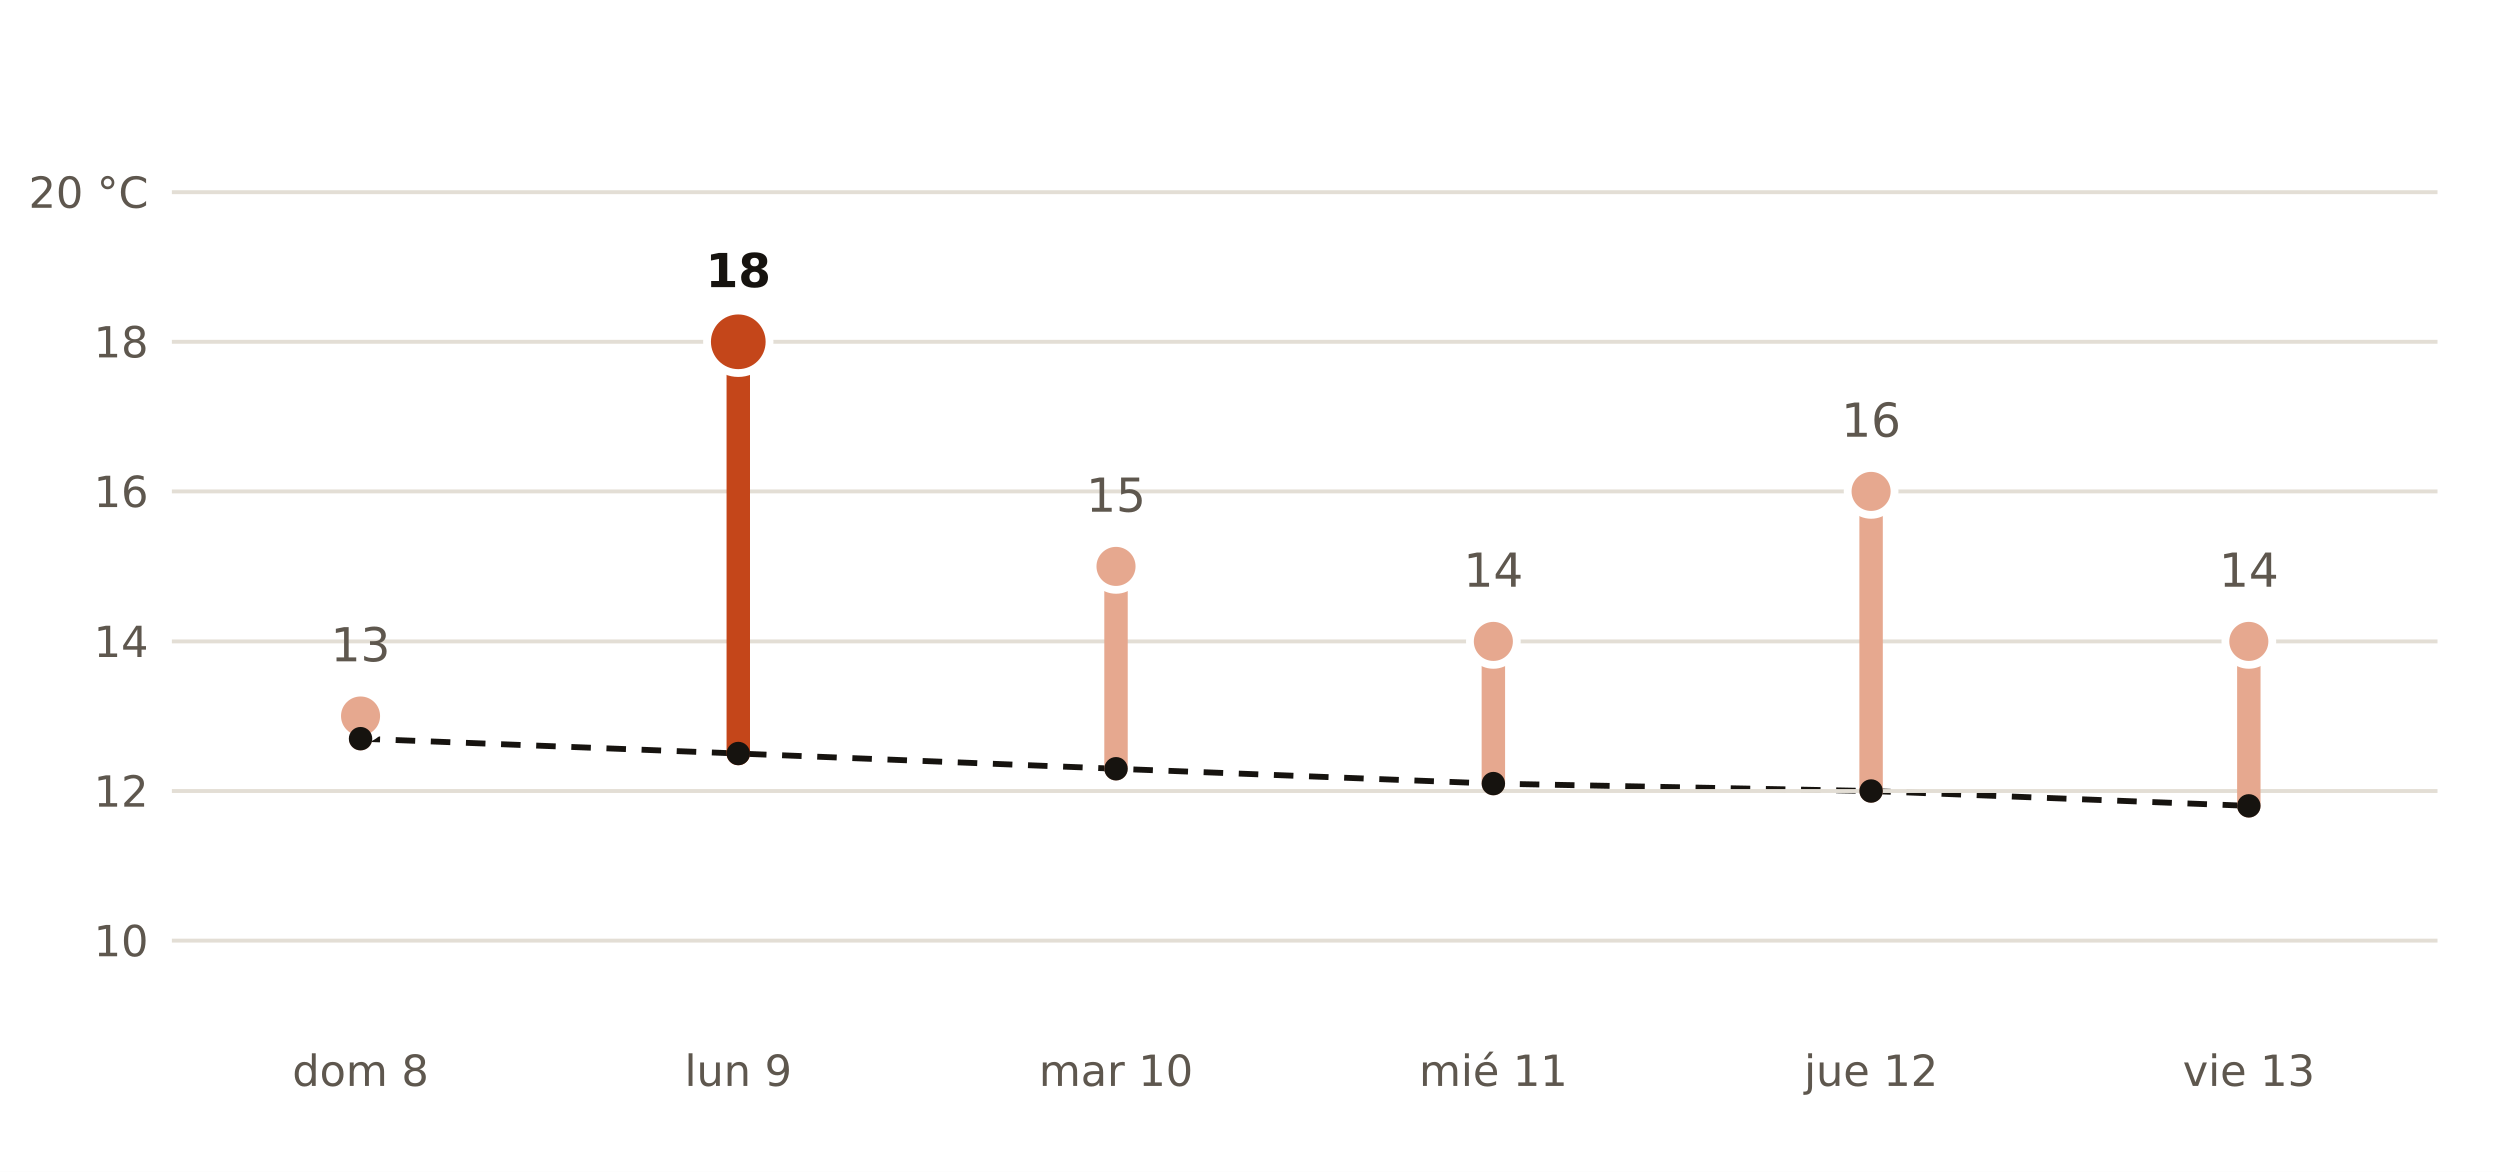
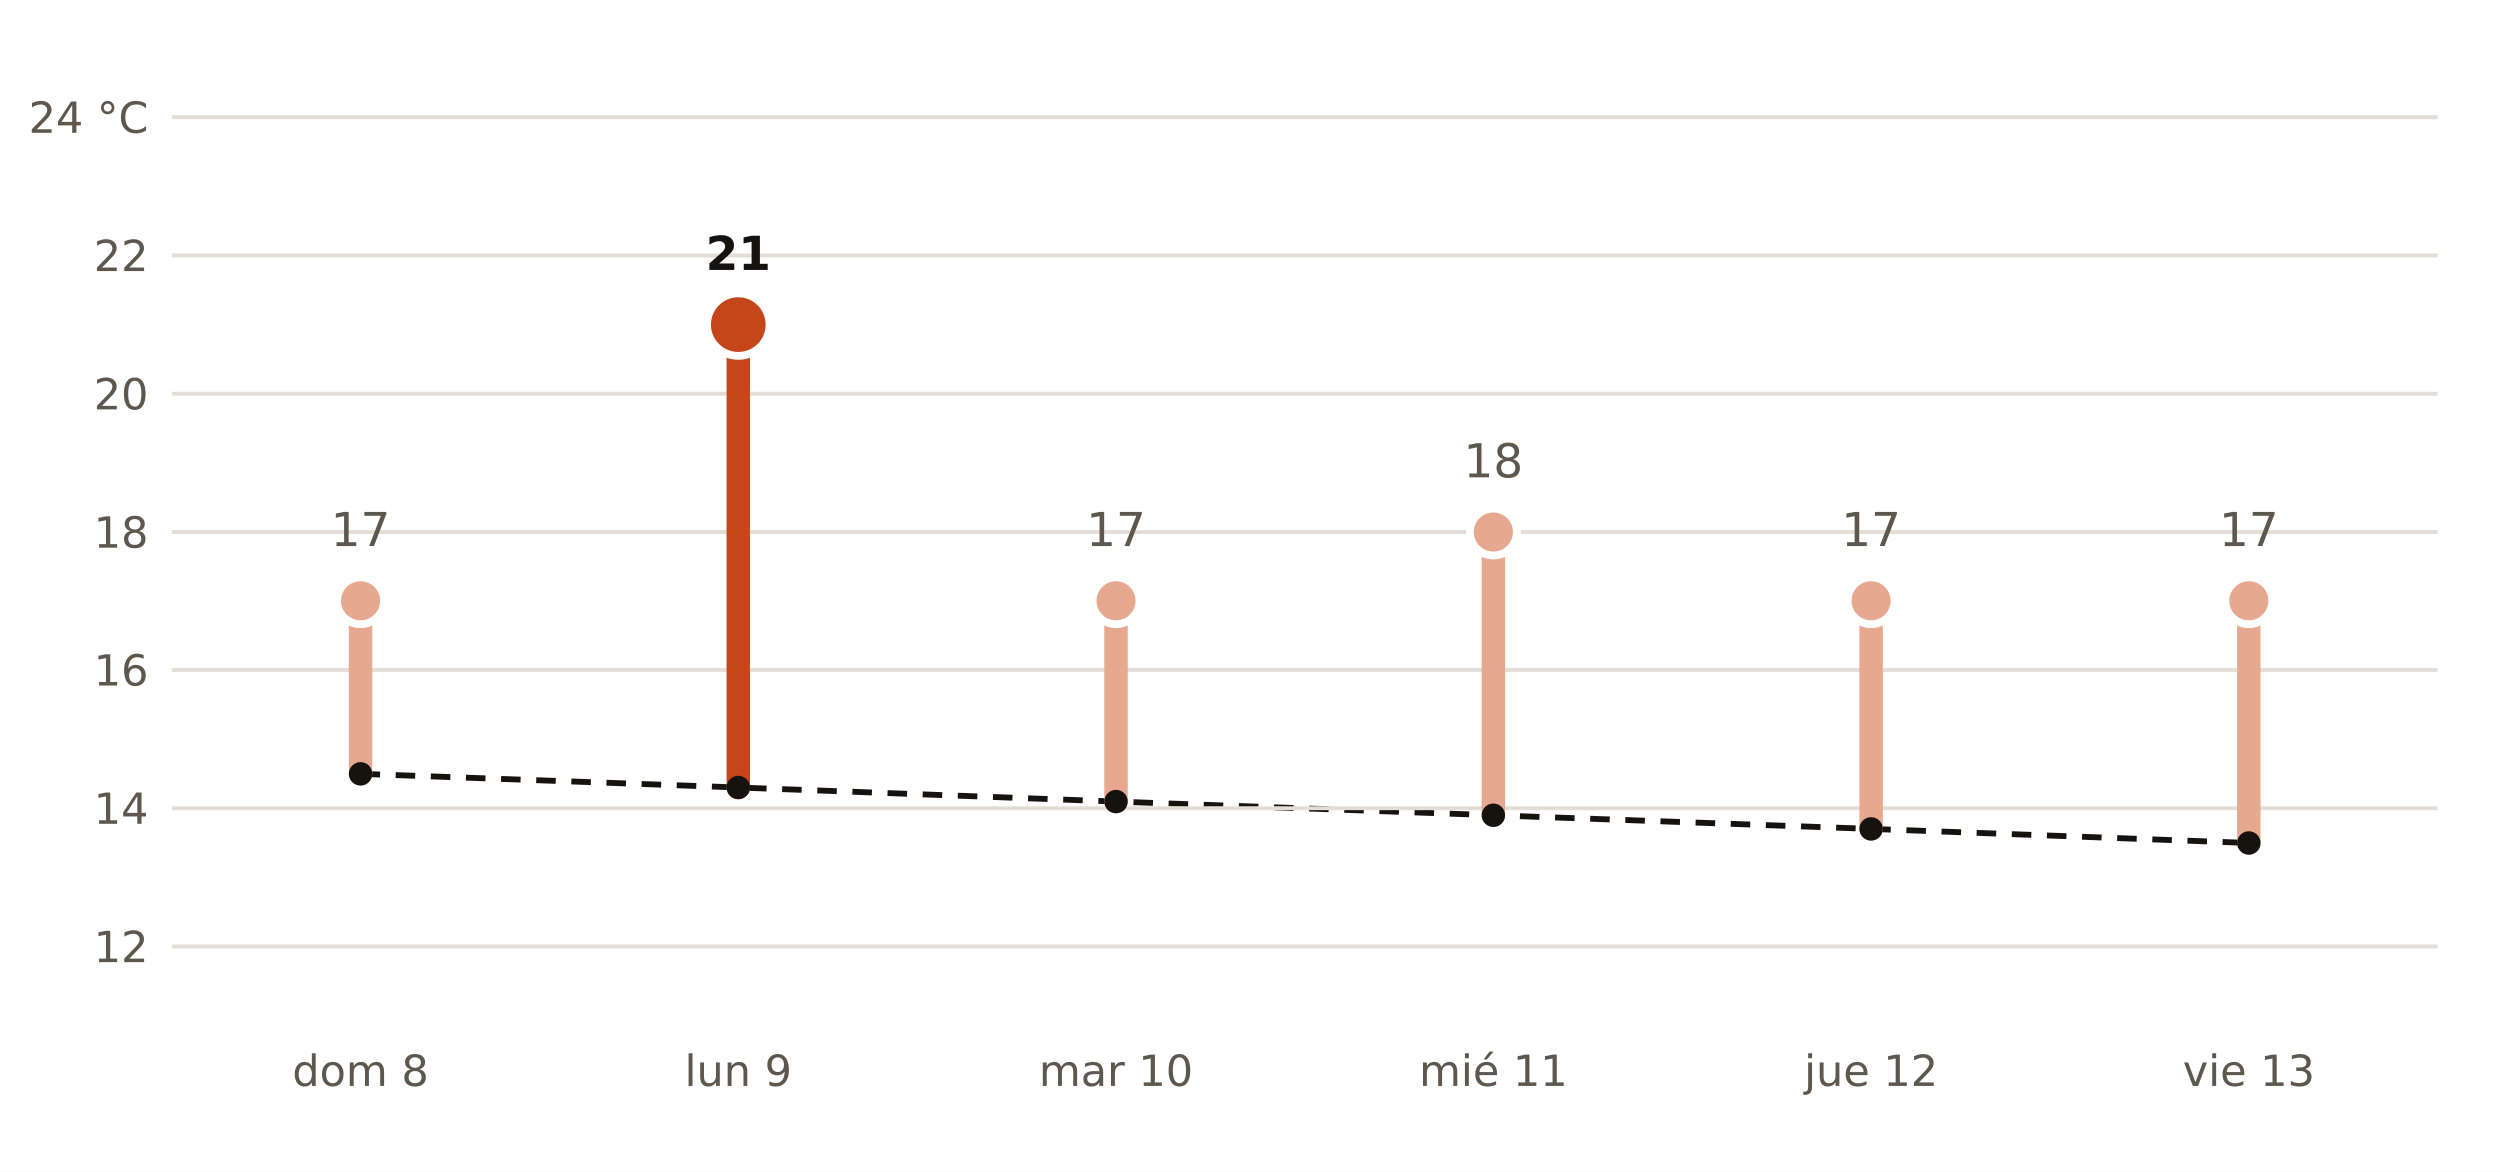
- <svg xmlns="http://www.w3.org/2000/svg" viewBox="0 0 640 300" width="640" height="300" role="img" aria-label="Máxima prevista por AEMET en Villaquilambre frente a la normal de la estación de León, Virgen del Camino">
+ <svg xmlns="http://www.w3.org/2000/svg" viewBox="0 0 640 300" width="640" height="300" role="img" aria-label="Máxima prevista por AEMET en Ponferrada frente a la normal de la estación de Ponferrada">
  <rect width="640" height="300" fill="#FFFFFF" />
-   <polyline points="92.3,189.1 189.0,192.9 285.7,196.8 382.3,200.6 479.0,202.5 575.7,206.3" fill="none" stroke="#16130F" stroke-width="1.5" stroke-dasharray="5 4" />
-   <line x1="44" x2="624" y1="240.8" y2="240.8" stroke="#E3DED5" stroke-width="1" />
-   <text x="38.0" y="244.8" font-size="11" fill="#5E574E" text-anchor="end" font-weight="400" font-family="Public Sans, DejaVu Sans, Arial, sans-serif">10</text>
-   <line x1="44" x2="624" y1="202.5" y2="202.5" stroke="#E3DED5" stroke-width="1" />
-   <text x="38.0" y="206.5" font-size="11" fill="#5E574E" text-anchor="end" font-weight="400" font-family="Public Sans, DejaVu Sans, Arial, sans-serif">12</text>
-   <line x1="44" x2="624" y1="164.2" y2="164.2" stroke="#E3DED5" stroke-width="1" />
-   <text x="38.0" y="168.2" font-size="11" fill="#5E574E" text-anchor="end" font-weight="400" font-family="Public Sans, DejaVu Sans, Arial, sans-serif">14</text>
-   <line x1="44" x2="624" y1="125.8" y2="125.8" stroke="#E3DED5" stroke-width="1" />
-   <text x="38.0" y="129.8" font-size="11" fill="#5E574E" text-anchor="end" font-weight="400" font-family="Public Sans, DejaVu Sans, Arial, sans-serif">16</text>
-   <line x1="44" x2="624" y1="87.5" y2="87.5" stroke="#E3DED5" stroke-width="1" />
-   <text x="38.0" y="91.5" font-size="11" fill="#5E574E" text-anchor="end" font-weight="400" font-family="Public Sans, DejaVu Sans, Arial, sans-serif">18</text>
-   <line x1="44" x2="624" y1="49.2" y2="49.2" stroke="#E3DED5" stroke-width="1" />
-   <text x="38.0" y="53.2" font-size="11" fill="#5E574E" text-anchor="end" font-weight="400" font-family="Public Sans, DejaVu Sans, Arial, sans-serif">20 °C</text>
-   <line x1="92.3" x2="92.3" y1="189.1" y2="183.3" stroke="#E6A88F" stroke-width="6" stroke-linecap="round" />
-   <circle cx="92.3" cy="183.3" r="6" fill="#E6A88F" stroke="#FFFFFF" stroke-width="2" />
-   <text x="92.3" y="169.3" font-size="12" fill="#5E574E" text-anchor="middle" font-weight="400" font-family="Public Sans, DejaVu Sans, Arial, sans-serif">13</text>
+   <polyline points="92.3,198.1 189.0,201.6 285.7,205.2 382.3,208.7 479.0,212.2 575.7,215.8" fill="none" stroke="#16130F" stroke-width="1.5" stroke-dasharray="5 4" />
+   <line x1="44" x2="624" y1="242.3" y2="242.3" stroke="#E3DED5" stroke-width="1" />
+   <text x="38.0" y="246.3" font-size="11" fill="#5E574E" text-anchor="end" font-weight="400" font-family="Public Sans, DejaVu Sans, Arial, sans-serif">12</text>
+   <line x1="44" x2="624" y1="206.9" y2="206.9" stroke="#E3DED5" stroke-width="1" />
+   <text x="38.0" y="210.9" font-size="11" fill="#5E574E" text-anchor="end" font-weight="400" font-family="Public Sans, DejaVu Sans, Arial, sans-serif">14</text>
+   <line x1="44" x2="624" y1="171.5" y2="171.5" stroke="#E3DED5" stroke-width="1" />
+   <text x="38.0" y="175.5" font-size="11" fill="#5E574E" text-anchor="end" font-weight="400" font-family="Public Sans, DejaVu Sans, Arial, sans-serif">16</text>
+   <line x1="44" x2="624" y1="136.2" y2="136.2" stroke="#E3DED5" stroke-width="1" />
+   <text x="38.0" y="140.2" font-size="11" fill="#5E574E" text-anchor="end" font-weight="400" font-family="Public Sans, DejaVu Sans, Arial, sans-serif">18</text>
+   <line x1="44" x2="624" y1="100.8" y2="100.8" stroke="#E3DED5" stroke-width="1" />
+   <text x="38.0" y="104.8" font-size="11" fill="#5E574E" text-anchor="end" font-weight="400" font-family="Public Sans, DejaVu Sans, Arial, sans-serif">20</text>
+   <line x1="44" x2="624" y1="65.4" y2="65.4" stroke="#E3DED5" stroke-width="1" />
+   <text x="38.0" y="69.4" font-size="11" fill="#5E574E" text-anchor="end" font-weight="400" font-family="Public Sans, DejaVu Sans, Arial, sans-serif">22</text>
+   <line x1="44" x2="624" y1="30.0" y2="30.0" stroke="#E3DED5" stroke-width="1" />
+   <text x="38.0" y="34.0" font-size="11" fill="#5E574E" text-anchor="end" font-weight="400" font-family="Public Sans, DejaVu Sans, Arial, sans-serif">24 °C</text>
+   <line x1="92.3" x2="92.3" y1="198.1" y2="153.8" stroke="#E6A88F" stroke-width="6" stroke-linecap="round" />
+   <circle cx="92.3" cy="153.8" r="6" fill="#E6A88F" stroke="#FFFFFF" stroke-width="2" />
+   <text x="92.3" y="139.8" font-size="12" fill="#5E574E" text-anchor="middle" font-weight="400" font-family="Public Sans, DejaVu Sans, Arial, sans-serif">17</text>
  <text x="92.3" y="278.0" font-size="11" fill="#5E574E" text-anchor="middle" font-weight="400" font-family="Public Sans, DejaVu Sans, Arial, sans-serif">dom 8</text>
-   <line x1="189.0" x2="189.0" y1="192.9" y2="87.5" stroke="#C4461A" stroke-width="6" stroke-linecap="round" />
-   <circle cx="189.0" cy="87.5" r="8" fill="#C4461A" stroke="#FFFFFF" stroke-width="2" />
-   <text x="189.0" y="73.5" font-size="12" fill="#16130F" text-anchor="middle" font-weight="700" font-family="Public Sans, DejaVu Sans, Arial, sans-serif">18</text>
+   <line x1="189.0" x2="189.0" y1="201.6" y2="83.1" stroke="#C4461A" stroke-width="6" stroke-linecap="round" />
+   <circle cx="189.0" cy="83.1" r="8" fill="#C4461A" stroke="#FFFFFF" stroke-width="2" />
+   <text x="189.0" y="69.1" font-size="12" fill="#16130F" text-anchor="middle" font-weight="700" font-family="Public Sans, DejaVu Sans, Arial, sans-serif">21</text>
  <text x="189.0" y="278.0" font-size="11" fill="#5E574E" text-anchor="middle" font-weight="400" font-family="Public Sans, DejaVu Sans, Arial, sans-serif">lun 9</text>
-   <line x1="285.7" x2="285.7" y1="196.8" y2="145.0" stroke="#E6A88F" stroke-width="6" stroke-linecap="round" />
-   <circle cx="285.7" cy="145.0" r="6" fill="#E6A88F" stroke="#FFFFFF" stroke-width="2" />
-   <text x="285.7" y="131.0" font-size="12" fill="#5E574E" text-anchor="middle" font-weight="400" font-family="Public Sans, DejaVu Sans, Arial, sans-serif">15</text>
+   <line x1="285.7" x2="285.7" y1="205.2" y2="153.8" stroke="#E6A88F" stroke-width="6" stroke-linecap="round" />
+   <circle cx="285.7" cy="153.8" r="6" fill="#E6A88F" stroke="#FFFFFF" stroke-width="2" />
+   <text x="285.7" y="139.8" font-size="12" fill="#5E574E" text-anchor="middle" font-weight="400" font-family="Public Sans, DejaVu Sans, Arial, sans-serif">17</text>
  <text x="285.7" y="278.0" font-size="11" fill="#5E574E" text-anchor="middle" font-weight="400" font-family="Public Sans, DejaVu Sans, Arial, sans-serif">mar 10</text>
-   <line x1="382.3" x2="382.3" y1="200.6" y2="164.2" stroke="#E6A88F" stroke-width="6" stroke-linecap="round" />
-   <circle cx="382.3" cy="164.2" r="6" fill="#E6A88F" stroke="#FFFFFF" stroke-width="2" />
-   <text x="382.3" y="150.2" font-size="12" fill="#5E574E" text-anchor="middle" font-weight="400" font-family="Public Sans, DejaVu Sans, Arial, sans-serif">14</text>
+   <line x1="382.3" x2="382.3" y1="208.7" y2="136.2" stroke="#E6A88F" stroke-width="6" stroke-linecap="round" />
+   <circle cx="382.3" cy="136.2" r="6" fill="#E6A88F" stroke="#FFFFFF" stroke-width="2" />
+   <text x="382.3" y="122.2" font-size="12" fill="#5E574E" text-anchor="middle" font-weight="400" font-family="Public Sans, DejaVu Sans, Arial, sans-serif">18</text>
  <text x="382.3" y="278.0" font-size="11" fill="#5E574E" text-anchor="middle" font-weight="400" font-family="Public Sans, DejaVu Sans, Arial, sans-serif">mié 11</text>
-   <line x1="479.0" x2="479.0" y1="202.5" y2="125.8" stroke="#E6A88F" stroke-width="6" stroke-linecap="round" />
-   <circle cx="479.0" cy="125.8" r="6" fill="#E6A88F" stroke="#FFFFFF" stroke-width="2" />
-   <text x="479.0" y="111.8" font-size="12" fill="#5E574E" text-anchor="middle" font-weight="400" font-family="Public Sans, DejaVu Sans, Arial, sans-serif">16</text>
+   <line x1="479.0" x2="479.0" y1="212.2" y2="153.8" stroke="#E6A88F" stroke-width="6" stroke-linecap="round" />
+   <circle cx="479.0" cy="153.8" r="6" fill="#E6A88F" stroke="#FFFFFF" stroke-width="2" />
+   <text x="479.0" y="139.8" font-size="12" fill="#5E574E" text-anchor="middle" font-weight="400" font-family="Public Sans, DejaVu Sans, Arial, sans-serif">17</text>
  <text x="479.0" y="278.0" font-size="11" fill="#5E574E" text-anchor="middle" font-weight="400" font-family="Public Sans, DejaVu Sans, Arial, sans-serif">jue 12</text>
-   <line x1="575.7" x2="575.7" y1="206.3" y2="164.2" stroke="#E6A88F" stroke-width="6" stroke-linecap="round" />
-   <circle cx="575.7" cy="164.2" r="6" fill="#E6A88F" stroke="#FFFFFF" stroke-width="2" />
-   <text x="575.7" y="150.2" font-size="12" fill="#5E574E" text-anchor="middle" font-weight="400" font-family="Public Sans, DejaVu Sans, Arial, sans-serif">14</text>
+   <line x1="575.7" x2="575.7" y1="215.8" y2="153.8" stroke="#E6A88F" stroke-width="6" stroke-linecap="round" />
+   <circle cx="575.7" cy="153.8" r="6" fill="#E6A88F" stroke="#FFFFFF" stroke-width="2" />
+   <text x="575.7" y="139.8" font-size="12" fill="#5E574E" text-anchor="middle" font-weight="400" font-family="Public Sans, DejaVu Sans, Arial, sans-serif">17</text>
  <text x="575.7" y="278.0" font-size="11" fill="#5E574E" text-anchor="middle" font-weight="400" font-family="Public Sans, DejaVu Sans, Arial, sans-serif">vie 13</text>
-   <circle cx="92.3" cy="189.1" r="3" fill="#16130F" />
-   <circle cx="189.0" cy="192.9" r="3" fill="#16130F" />
-   <circle cx="285.7" cy="196.8" r="3" fill="#16130F" />
-   <circle cx="382.3" cy="200.6" r="3" fill="#16130F" />
-   <circle cx="479.0" cy="202.5" r="3" fill="#16130F" />
-   <circle cx="575.7" cy="206.3" r="3" fill="#16130F" />
+   <circle cx="92.3" cy="198.1" r="3" fill="#16130F" />
+   <circle cx="189.0" cy="201.6" r="3" fill="#16130F" />
+   <circle cx="285.7" cy="205.2" r="3" fill="#16130F" />
+   <circle cx="382.3" cy="208.7" r="3" fill="#16130F" />
+   <circle cx="479.0" cy="212.2" r="3" fill="#16130F" />
+   <circle cx="575.7" cy="215.8" r="3" fill="#16130F" />
</svg>
